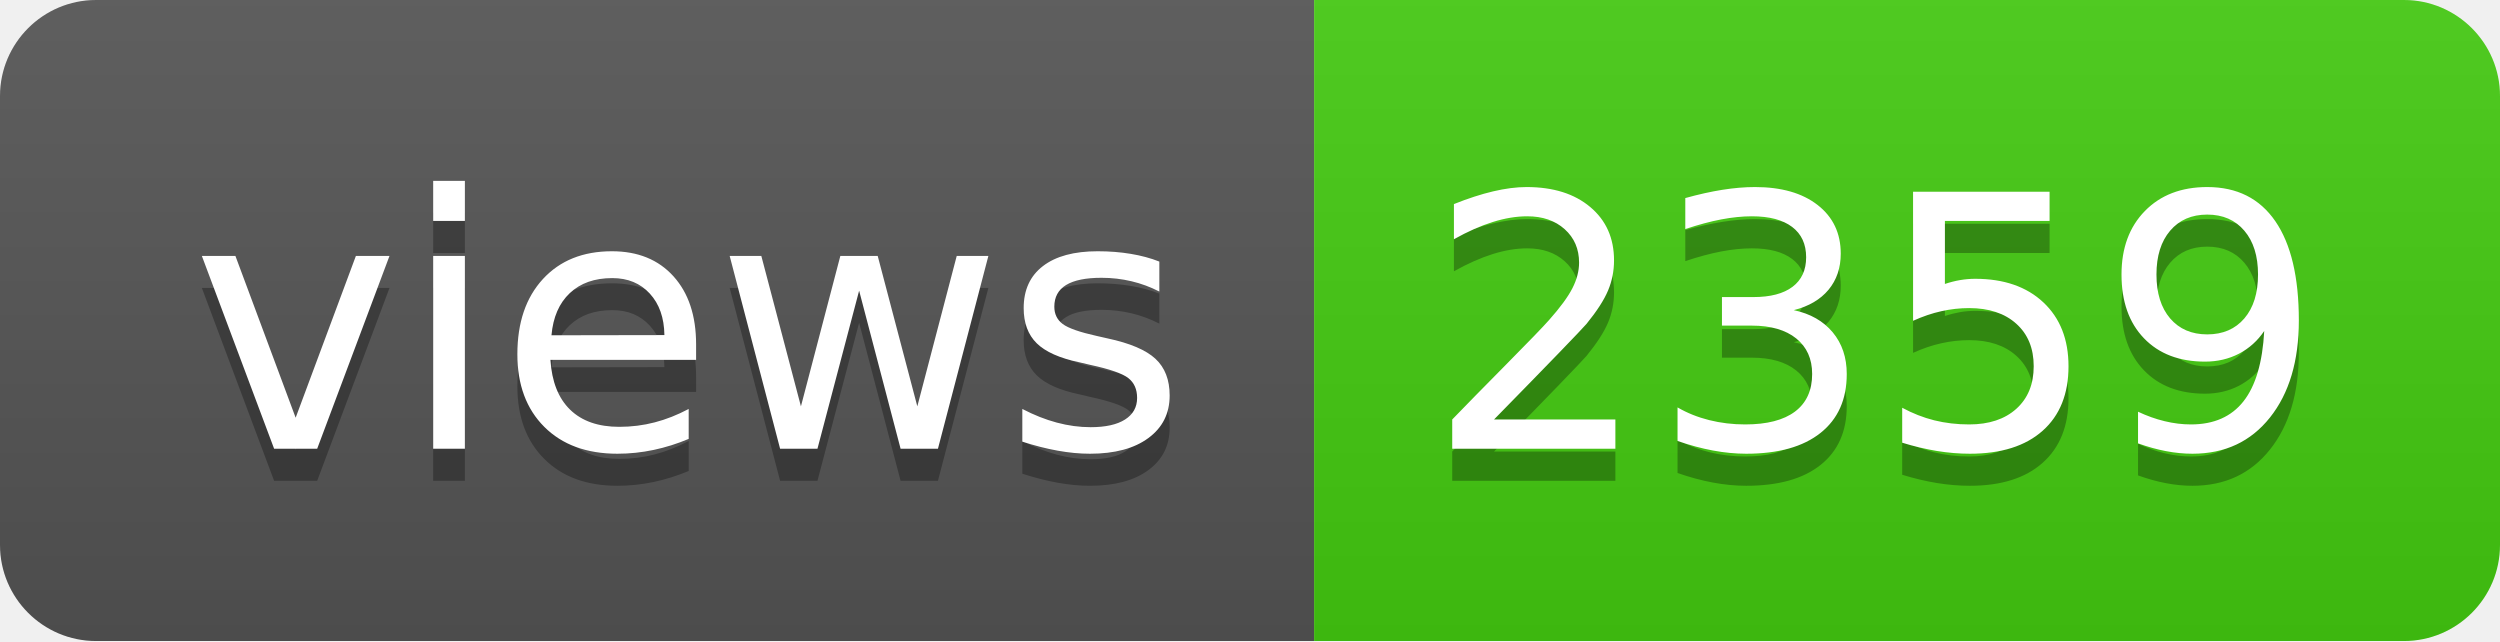
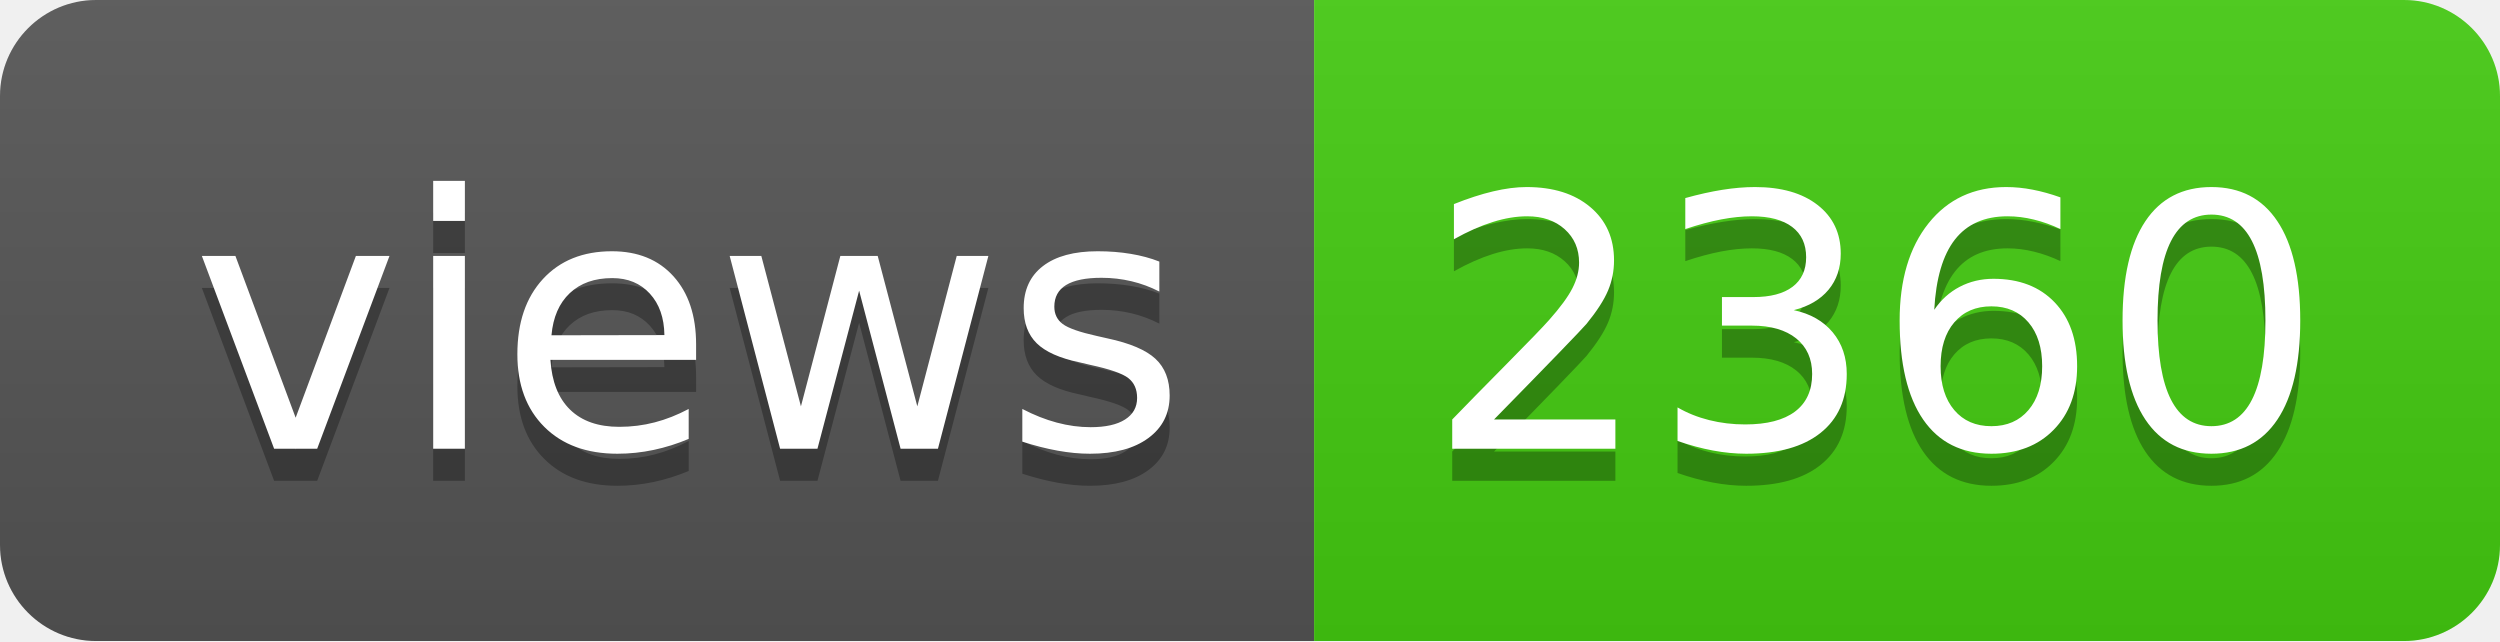
- <svg xmlns="http://www.w3.org/2000/svg" width="78" height="20" role="img" aria-label="views: 2359">
+ <svg xmlns="http://www.w3.org/2000/svg" width="78" height="20" role="img" aria-label="views: 2360">
  <linearGradient id="s" x2="0" y2="100%">
    <stop offset="0" stop-color="#bbb" stop-opacity=".1" />
    <stop offset="1" stop-opacity=".1" />
  </linearGradient>
  <clipPath id="r">
    <rect width="78" height="20" rx="3" fill="#fff" />
  </clipPath>
  <g clip-path="url(#r)">
    <rect width="41" height="20" fill="#555" />
    <rect x="41" width="37" height="20" fill="#4c1" />
    <rect width="78" height="20" fill="url(#s)" />
  </g>
  <g fill="#fff" text-anchor="middle" font-family="Verdana,Geneva,DejaVu Sans,sans-serif" text-rendering="geometricPrecision" font-size="110">
    <text aria-hidden="true" x="215" y="150" fill="#010101" fill-opacity=".3" transform="scale(.1)" textLength="310">views</text>
    <text x="215" y="140" transform="scale(.1)" fill="#fff" textLength="310">views</text>
-     <text aria-hidden="true" x="585" y="150" fill="#010101" fill-opacity=".3" transform="scale(.1)" textLength="270">2359</text>
-     <text x="585" y="140" transform="scale(.1)" fill="#fff" textLength="270">2359</text>
+     <text aria-hidden="true" x="585" y="150" fill="#010101" fill-opacity=".3" transform="scale(.1)" textLength="270">2360</text>
+     <text x="585" y="140" transform="scale(.1)" fill="#fff" textLength="270">2360</text>
  </g>
</svg>
